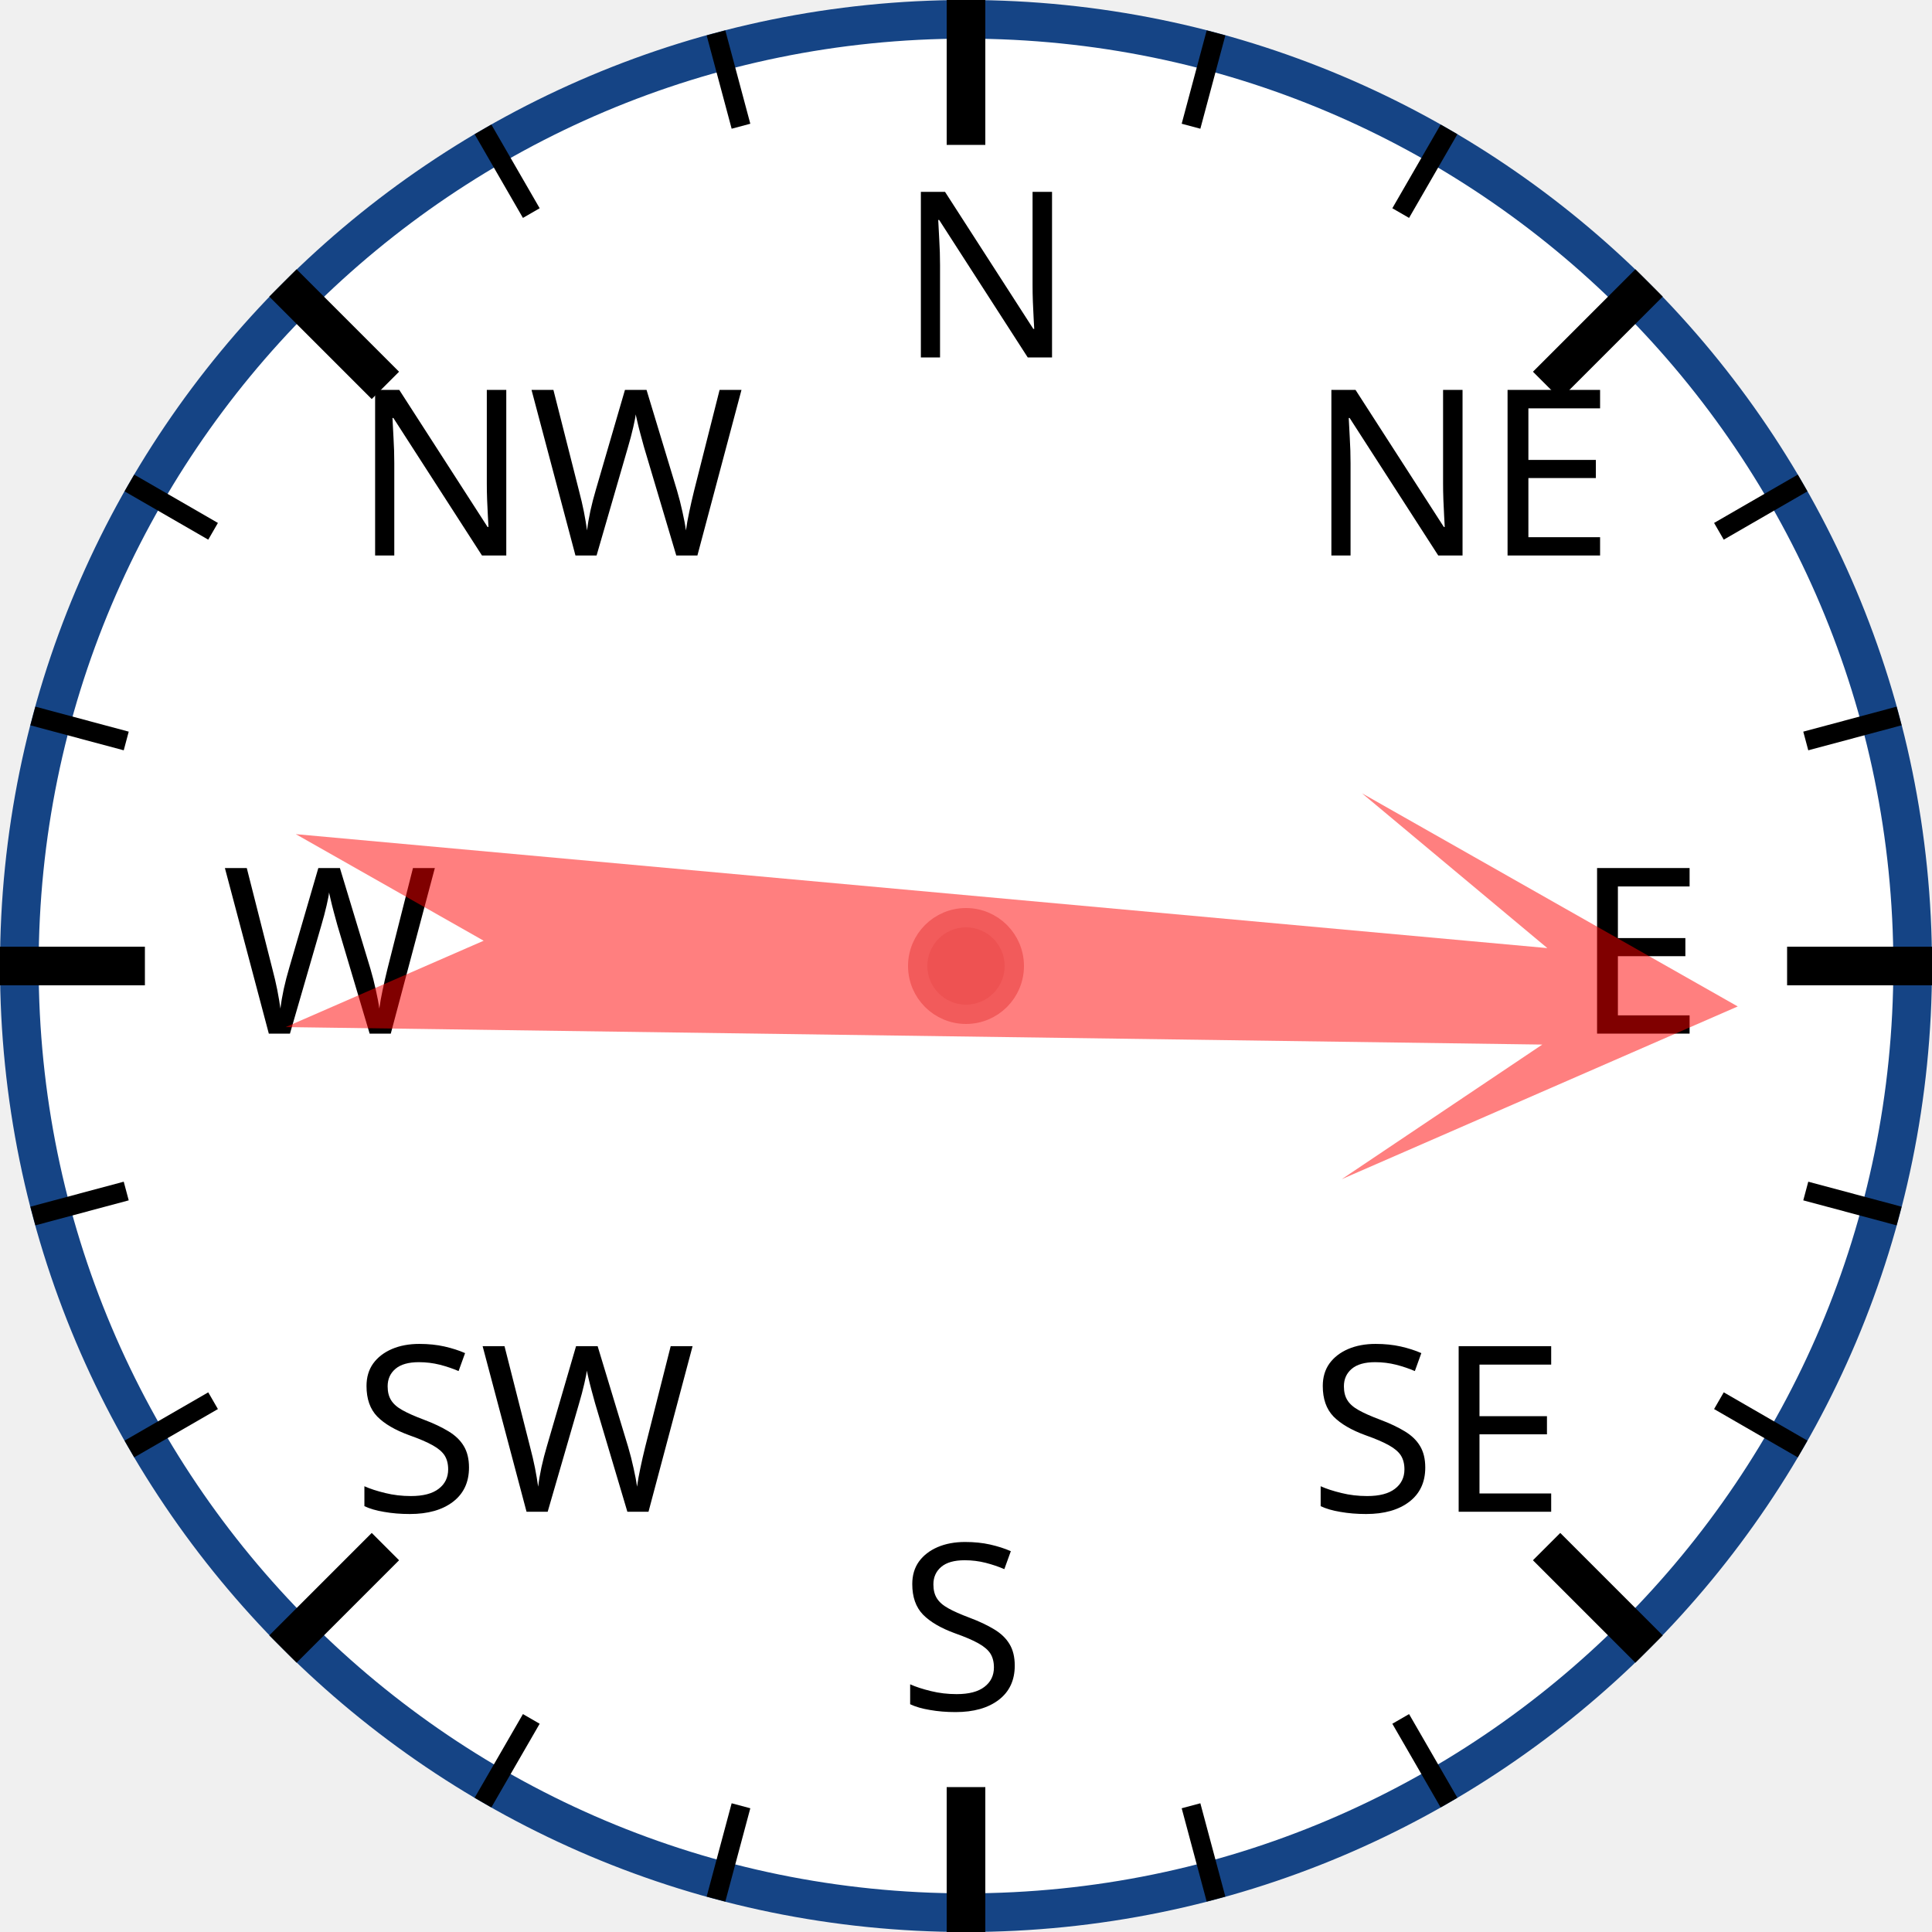
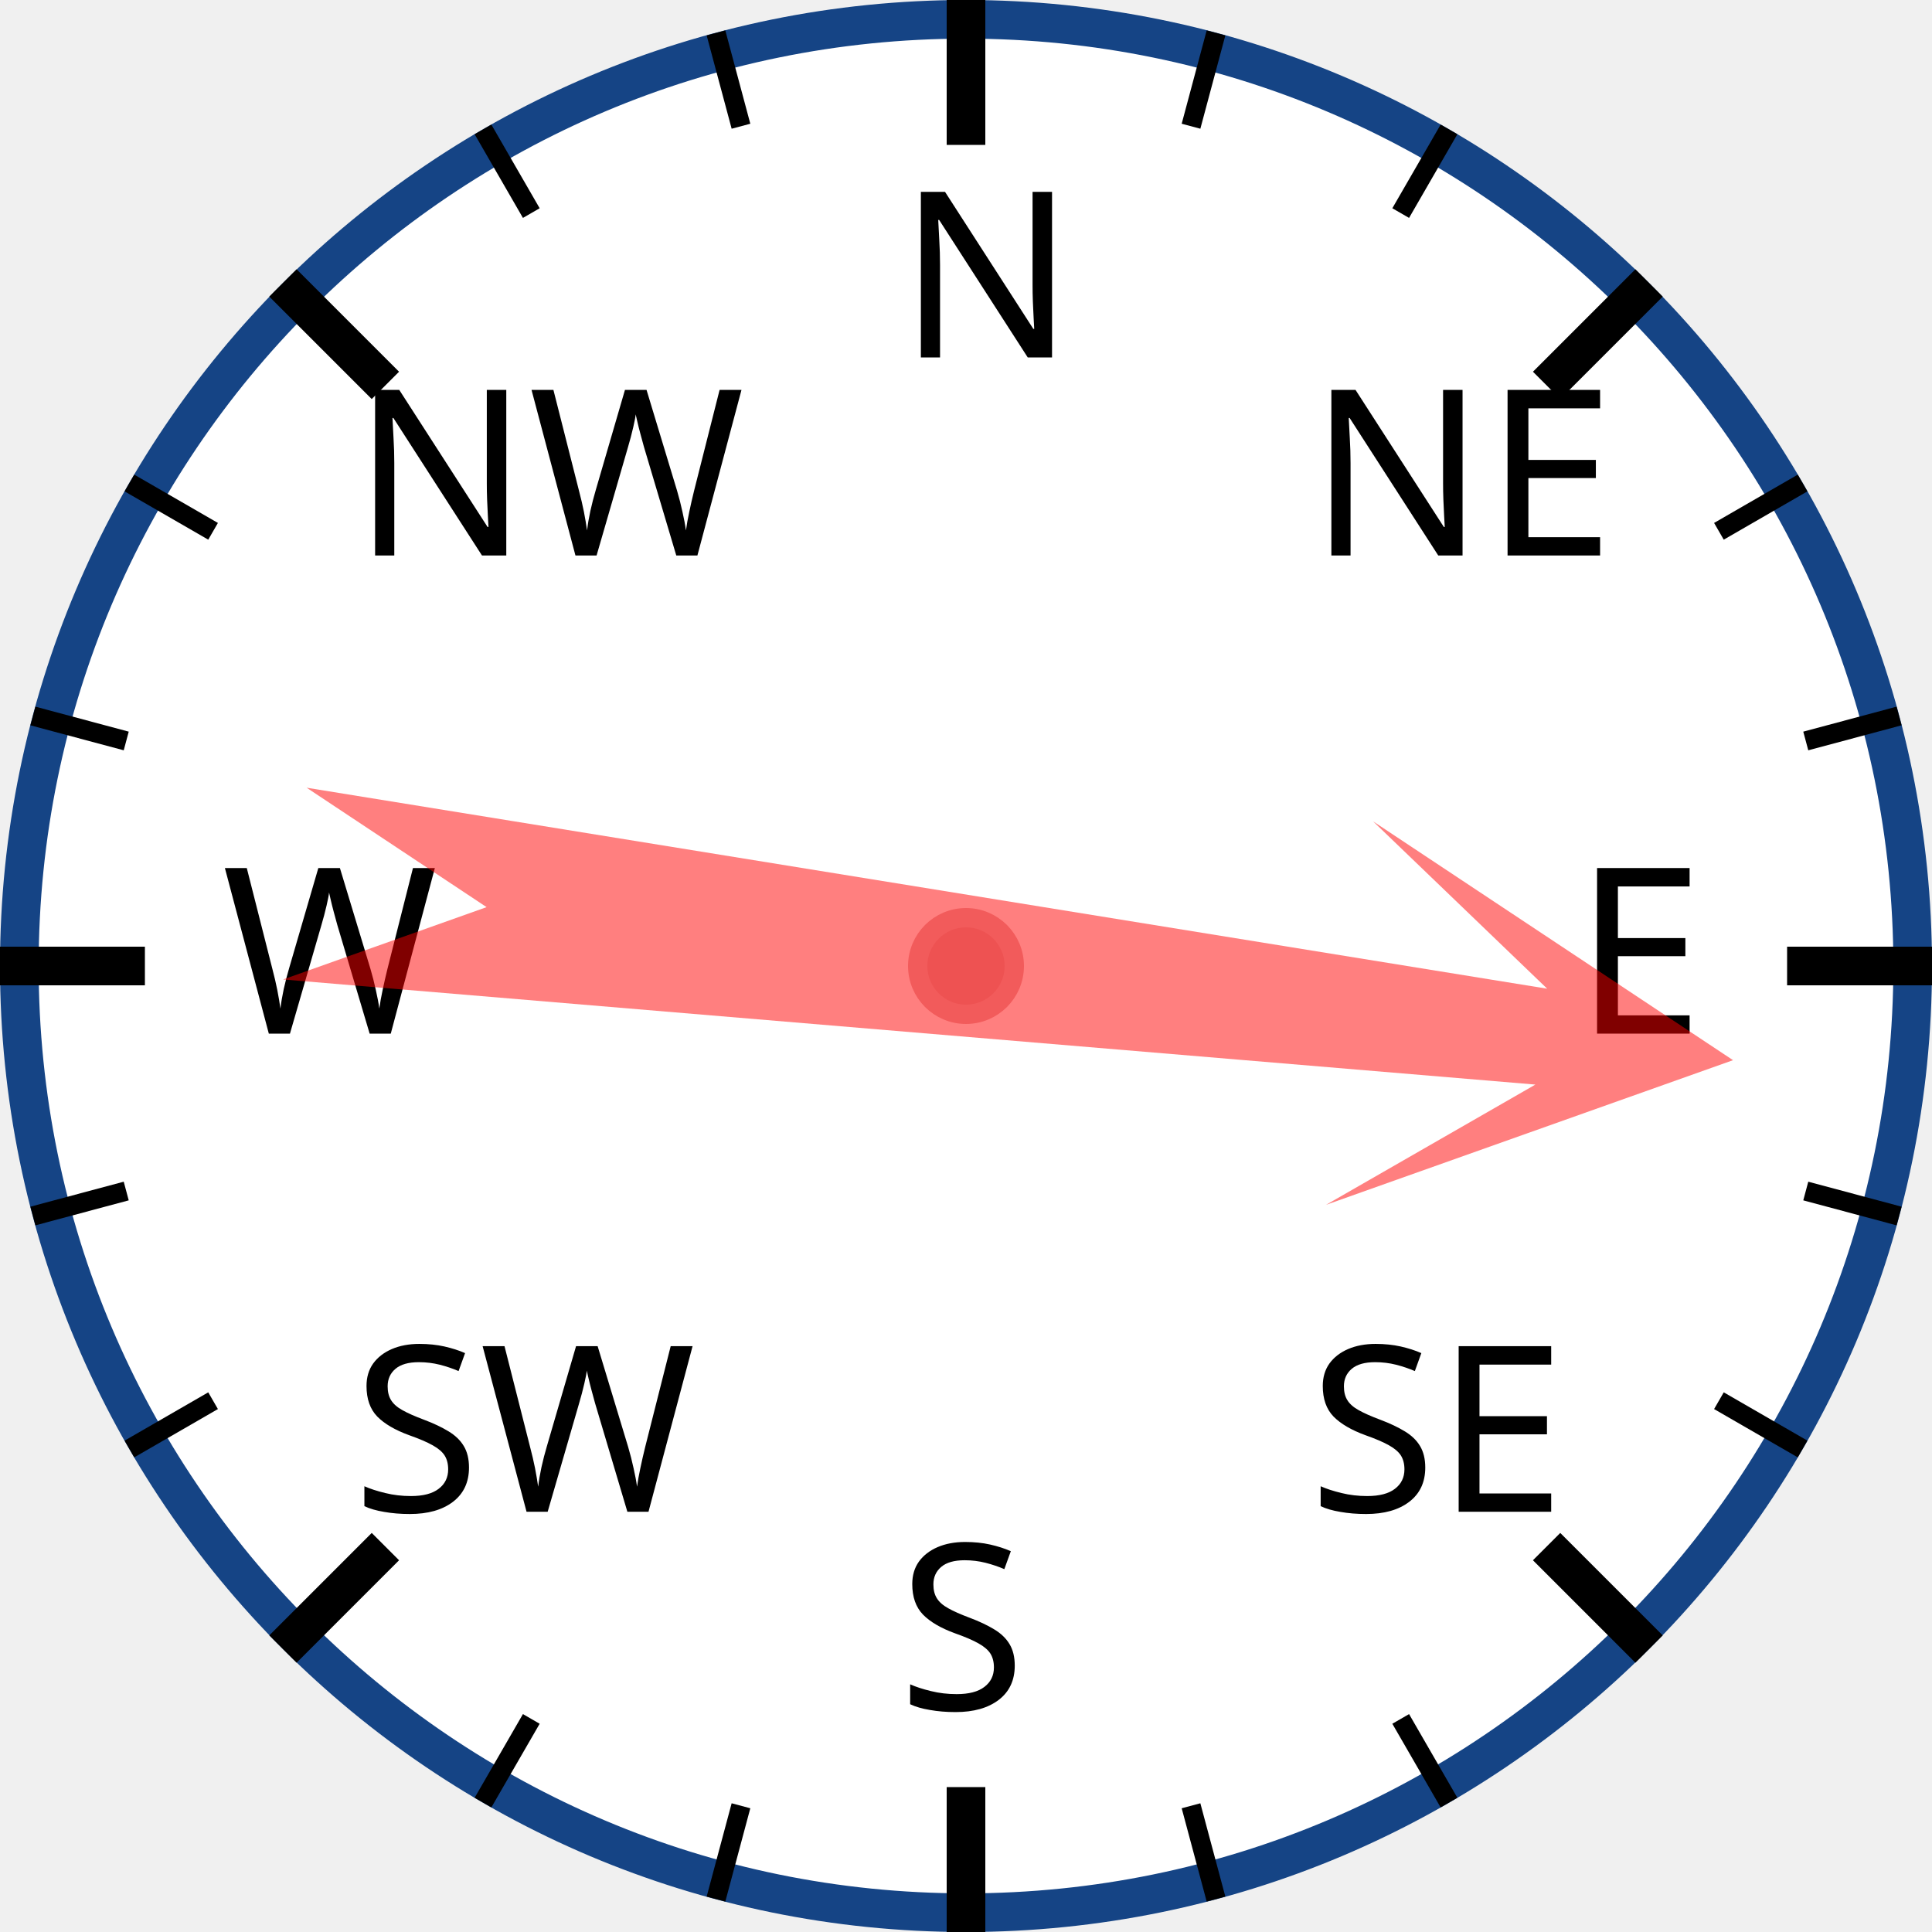
<svg xmlns="http://www.w3.org/2000/svg" width="120px" height="120px" viewBox="0 0 200 200">
  <circle cx="100" cy="100" r="98" style="fill: white; stroke: #154485; stroke-width: 4;" />
  <text x="93.0" y="37.0" style="font-family: sans-serif; font-size: 18pt;">N</text>
  <line x1="100.0" y1="0.0" x2="100.0" y2="15.0" style="stroke: black; stroke-width: 4;" />
  <line x1="74.118" y1="3.407" x2="76.706" y2="13.067" style="stroke: black; stroke-width: 2;" />
  <line x1="50" y1="13.397" x2="55" y2="22.058" style="stroke: black; stroke-width: 2;" />
  <text x="36.503" y="57.503" style="font-family: sans-serif; font-size: 18pt;">NW</text>
  <line x1="29.289" y1="29.289" x2="39.896" y2="39.896" style="stroke: black; stroke-width: 4;" />
  <line x1="13.397" y1="50" x2="22.058" y2="55" style="stroke: black; stroke-width: 2;" />
  <line x1="3.407" y1="74.118" x2="13.067" y2="76.706" style="stroke: black; stroke-width: 2;" />
  <text x="23.0" y="107.0" style="font-family: sans-serif; font-size: 18pt;">W</text>
  <line x1="0.0" y1="100.0" x2="15.0" y2="100.0" style="stroke: black; stroke-width: 4;" />
  <line x1="3.407" y1="125.882" x2="13.067" y2="123.294" style="stroke: black; stroke-width: 2;" />
  <line x1="13.397" y1="150" x2="22.058" y2="145" style="stroke: black; stroke-width: 2;" />
  <text x="36.503" y="156.497" style="font-family: sans-serif; font-size: 18pt;">SW</text>
  <line x1="29.289" y1="170.711" x2="39.896" y2="160.104" style="stroke: black; stroke-width: 4;" />
  <line x1="50" y1="186.603" x2="55" y2="177.942" style="stroke: black; stroke-width: 2;" />
  <line x1="74.118" y1="196.593" x2="76.706" y2="186.933" style="stroke: black; stroke-width: 2;" />
  <text x="93" y="177.0" style="font-family: sans-serif; font-size: 18pt;">S</text>
  <line x1="100" y1="200.0" x2="100" y2="185.0" style="stroke: black; stroke-width: 4;" />
  <line x1="125.882" y1="196.593" x2="123.294" y2="186.933" style="stroke: black; stroke-width: 2;" />
  <line x1="150.0" y1="186.603" x2="145.0" y2="177.942" style="stroke: black; stroke-width: 2;" />
  <text x="135.497" y="156.497" style="font-family: sans-serif; font-size: 18pt;">SE</text>
  <line x1="170.711" y1="170.711" x2="160.104" y2="160.104" style="stroke: black; stroke-width: 4;" />
  <line x1="186.603" y1="150" x2="177.942" y2="145" style="stroke: black; stroke-width: 2;" />
  <line x1="196.593" y1="125.882" x2="186.933" y2="123.294" style="stroke: black; stroke-width: 2;" />
  <text x="163.0" y="107" style="font-family: sans-serif; font-size: 18pt;">E</text>
  <line x1="200.0" y1="100" x2="185.0" y2="100" style="stroke: black; stroke-width: 4;" />
  <line x1="196.593" y1="74.118" x2="186.933" y2="76.706" style="stroke: black; stroke-width: 2;" />
  <line x1="186.603" y1="50" x2="177.942" y2="55" style="stroke: black; stroke-width: 2;" />
  <text x="135.497" y="57.503" style="font-family: sans-serif; font-size: 18pt;">NE</text>
  <line x1="170.711" y1="29.289" x2="160.104" y2="39.896" style="stroke: black; stroke-width: 4;" />
  <line x1="150" y1="13.397" x2="145" y2="22.058" style="stroke: black; stroke-width: 2;" />
  <line x1="125.882" y1="3.407" x2="123.294" y2="13.067" style="stroke: black; stroke-width: 2;" />
-   <polygon points="100 20 120 60 105 40 110 170 100 150 90 170 95 40 80 60" style="fill: red; fill-opacity: 0.5;" transform="rotate(93,100,100)" />
+   <polygon points="100 20 120 60 105 40 110 170 100 150 90 170 95 40 80 60" style="fill: red; fill-opacity: 0.5;" transform="rotate(97,100,100)" />
  <circle cx="100" cy="100" r="5" style="fill: #EE5252; stroke: #F25B5B; stroke-width: 2;" />
</svg>
